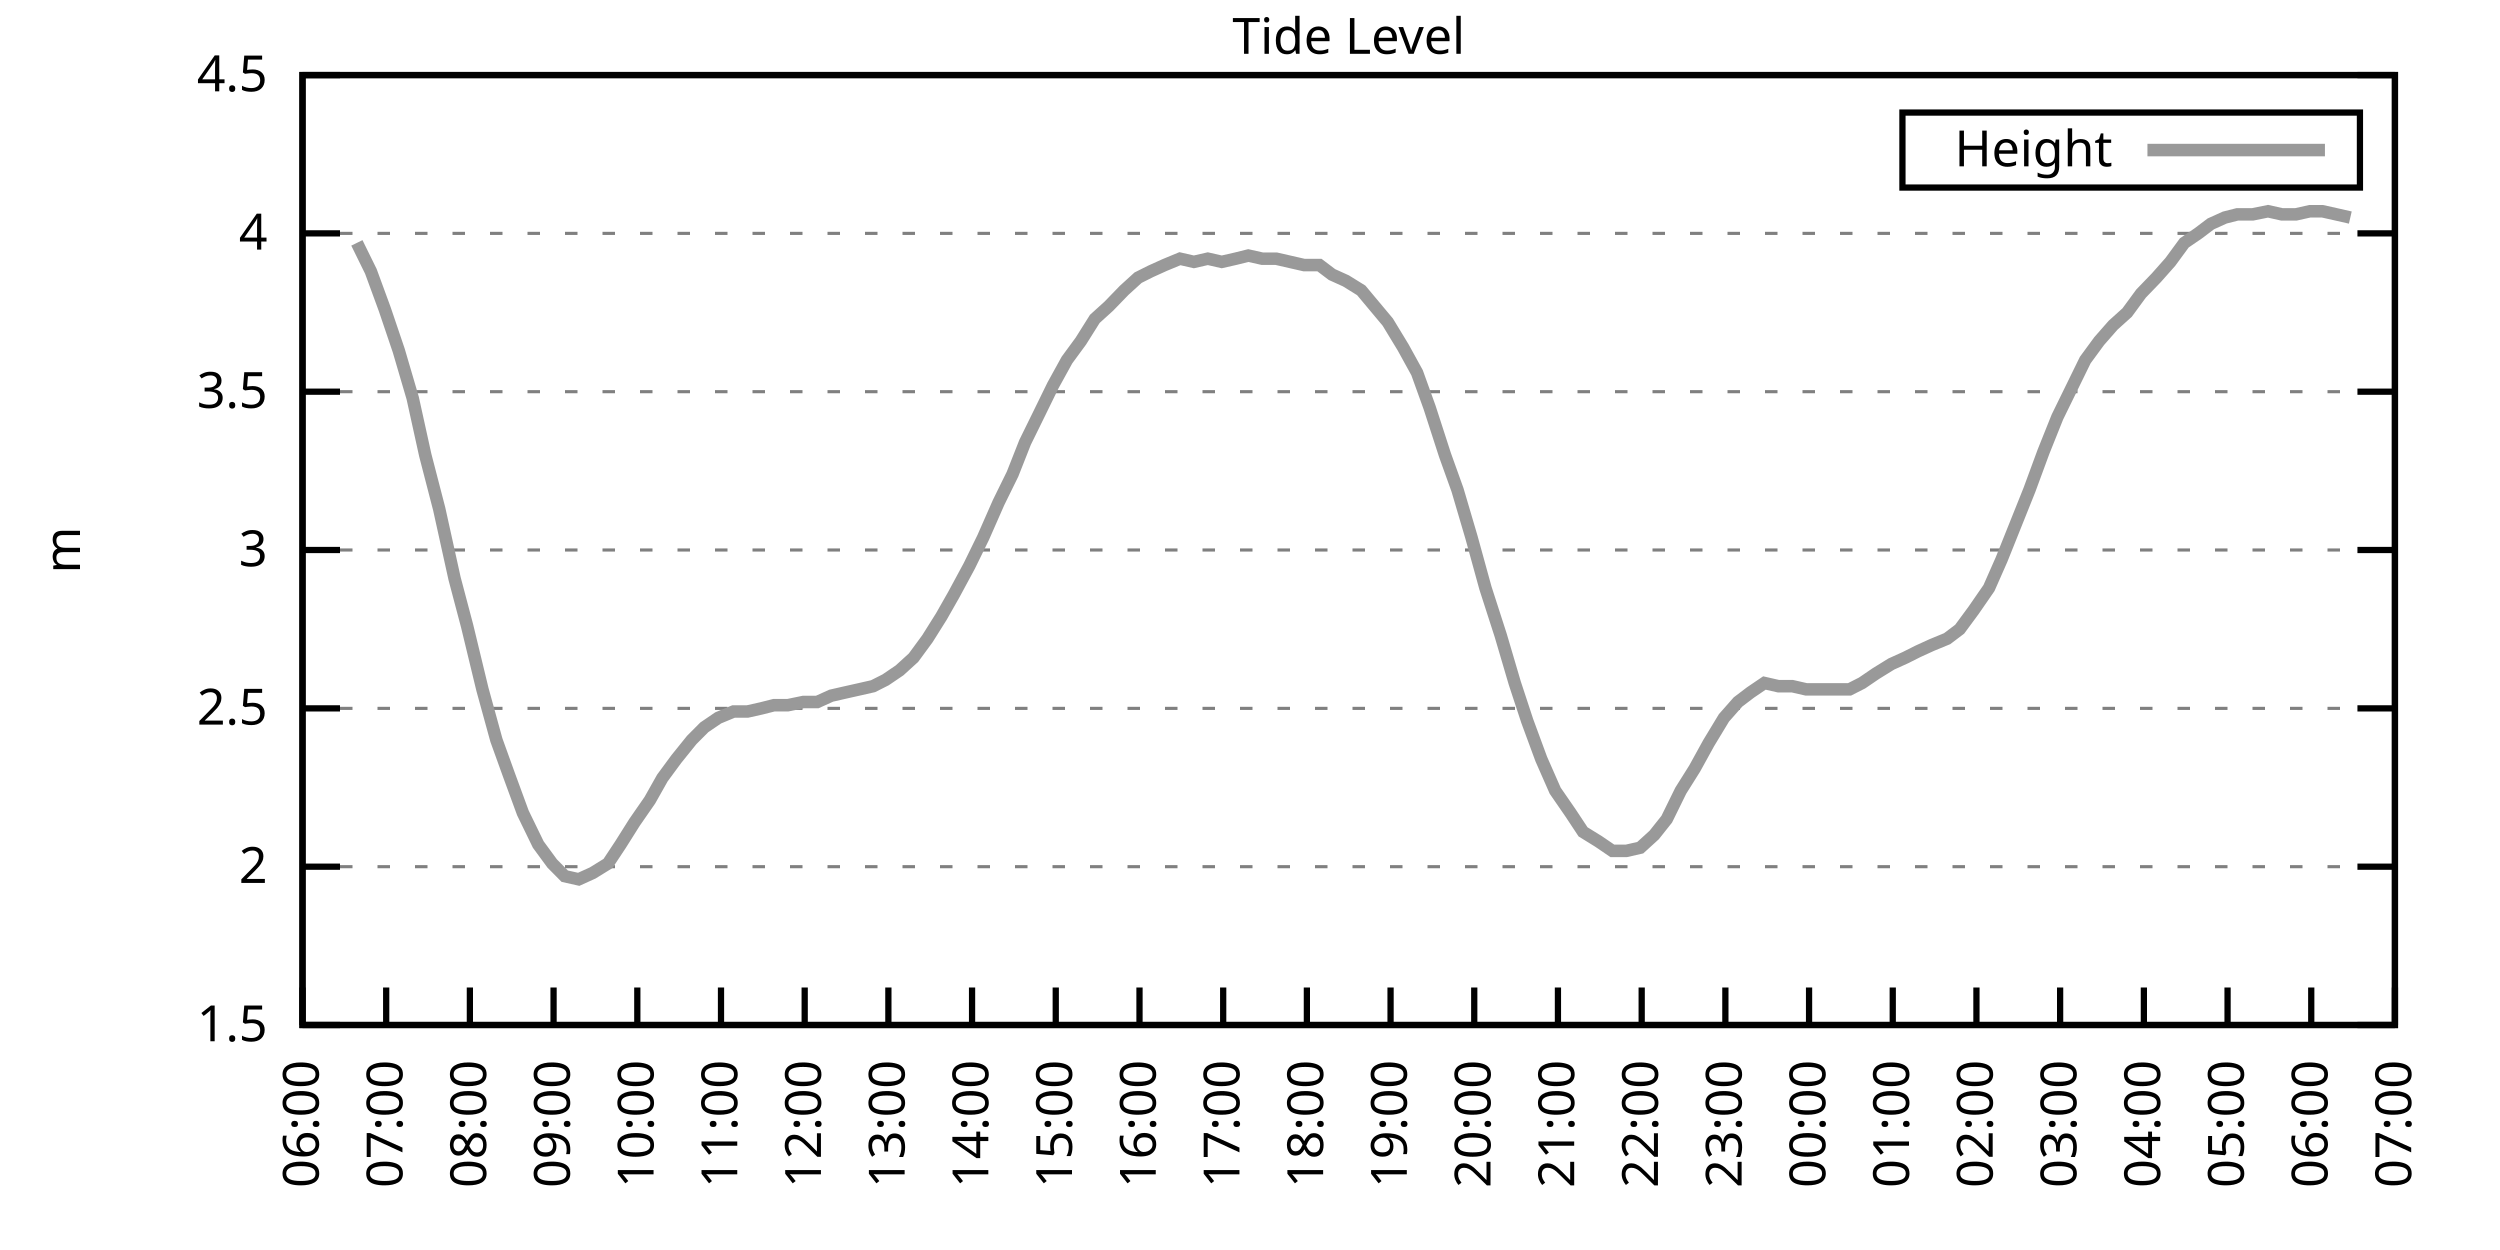
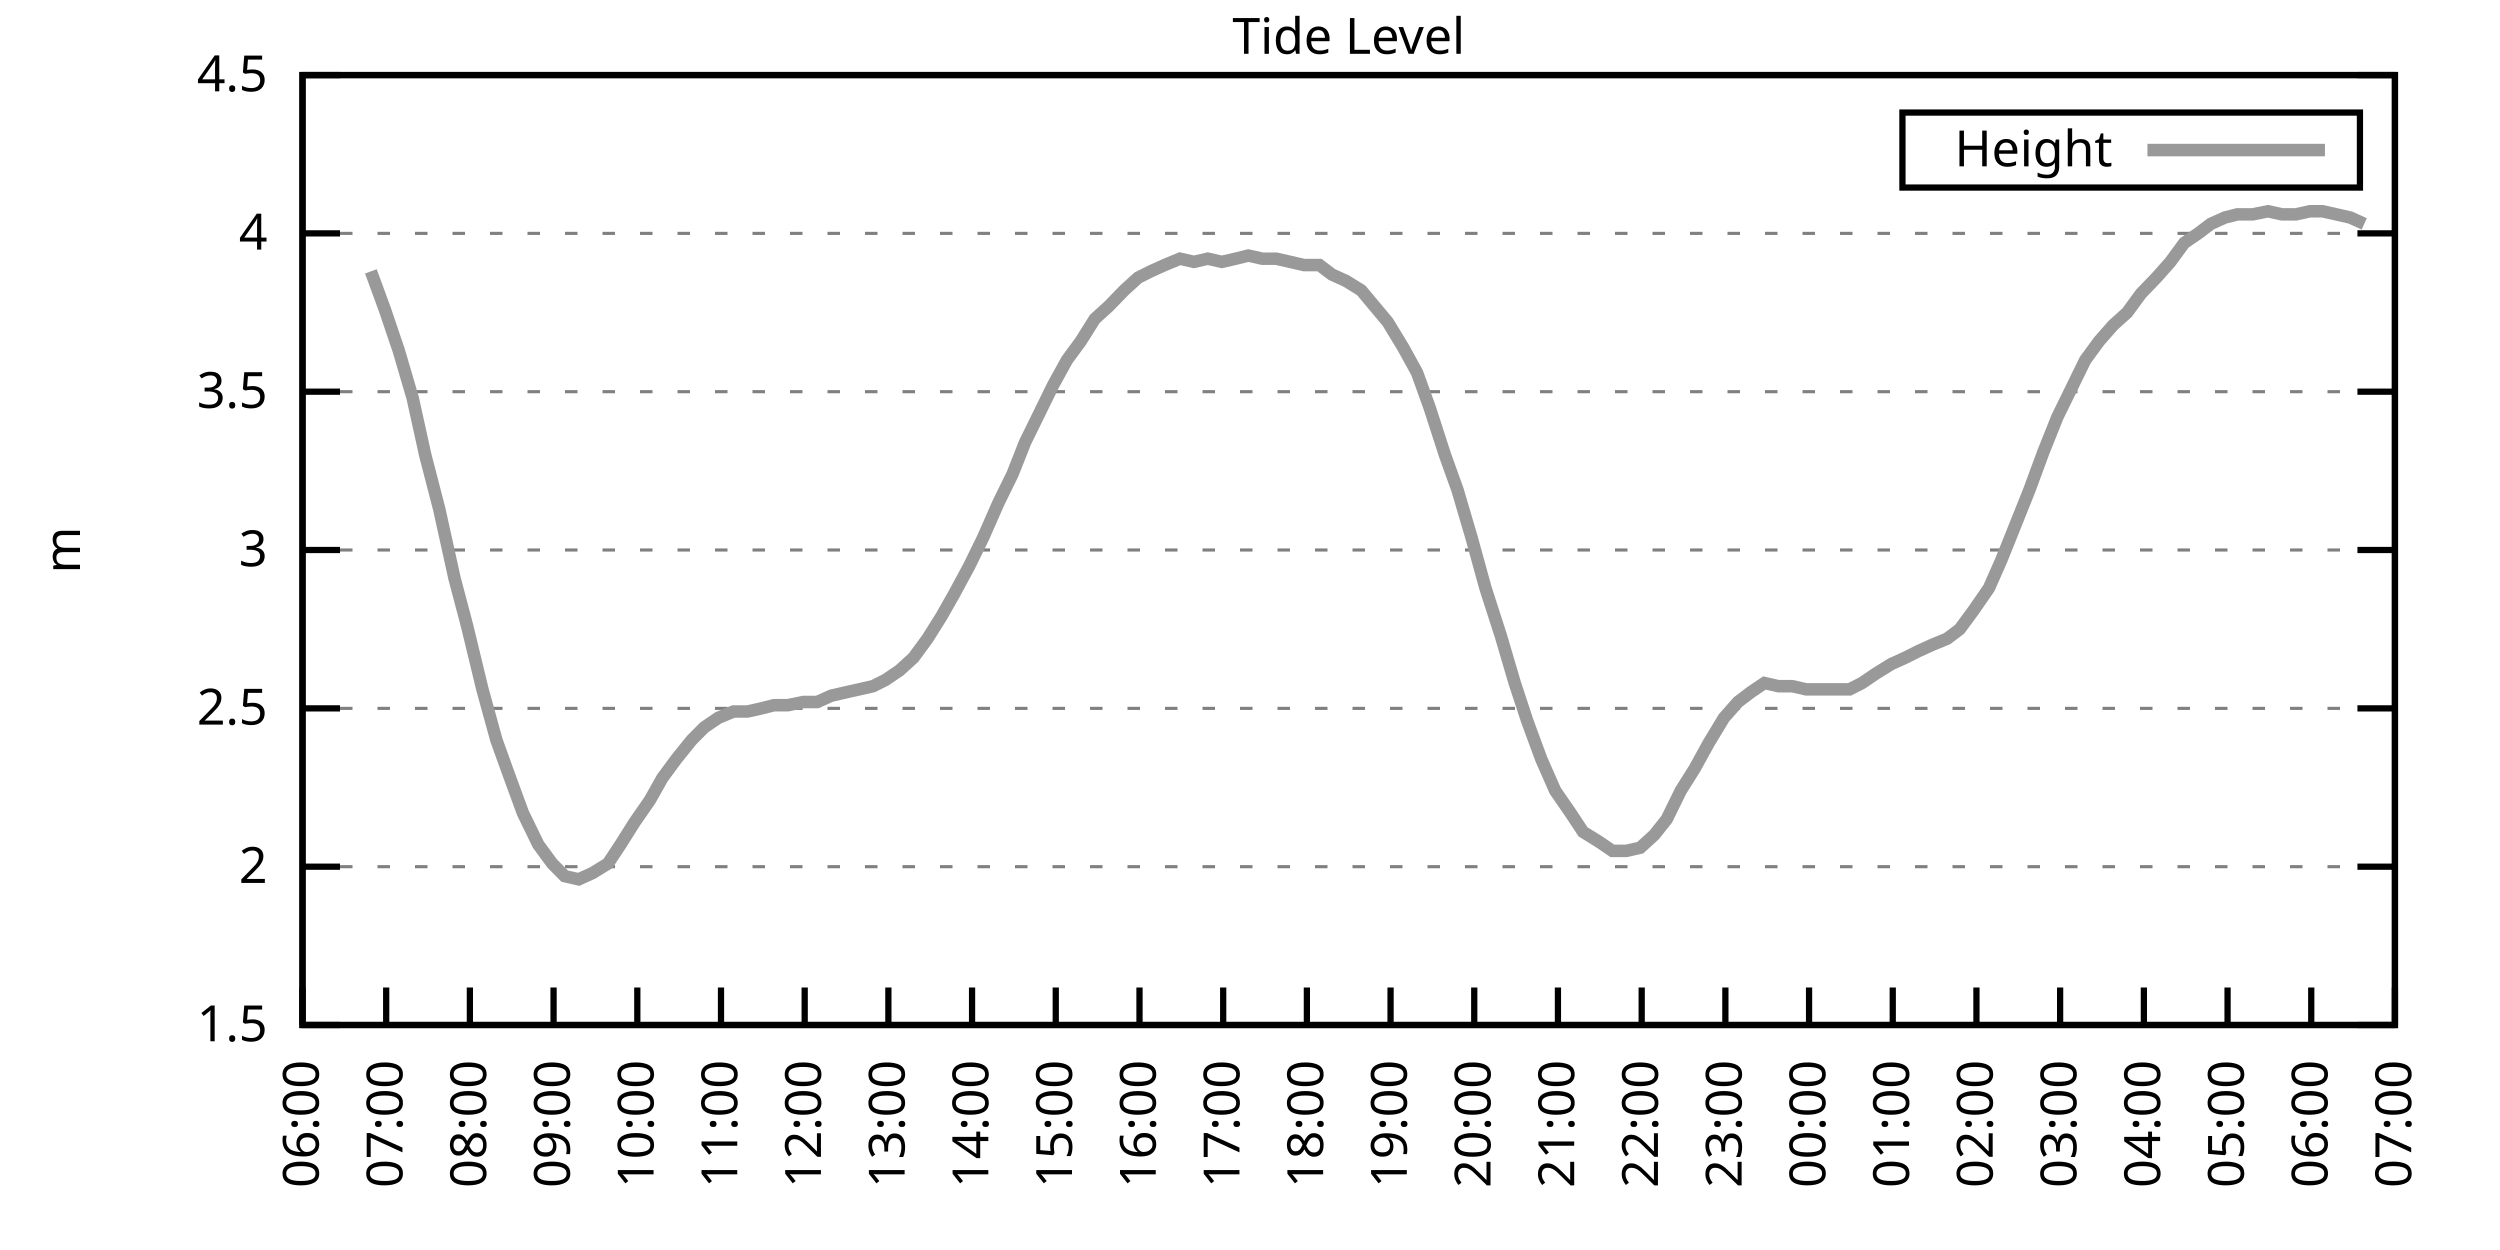
<svg xmlns="http://www.w3.org/2000/svg" xmlns:xlink="http://www.w3.org/1999/xlink" width="400" height="200" viewBox="0 0 400 200">
  <g id="gnuplot_canvas">
    <rect x="0" y="0" width="400" height="200" fill="none" />
    <defs>
      <circle id="gpDot" r="0.5" stroke-width="0.5" stroke="currentColor" />
      <path id="gpPt0" stroke-width="0.333" stroke="currentColor" d="M-1,0 h2 M0,-1 v2" />
      <path id="gpPt1" stroke-width="0.333" stroke="currentColor" d="M-1,-1 L1,1 M1,-1 L-1,1" />
      <path id="gpPt2" stroke-width="0.333" stroke="currentColor" d="M-1,0 L1,0 M0,-1 L0,1 M-1,-1 L1,1 M-1,1 L1,-1" />
      <rect id="gpPt3" stroke-width="0.333" stroke="currentColor" x="-1" y="-1" width="2" height="2" />
      <rect id="gpPt4" stroke-width="0.333" stroke="currentColor" fill="currentColor" x="-1" y="-1" width="2" height="2" />
      <circle id="gpPt5" stroke-width="0.333" stroke="currentColor" cx="0" cy="0" r="1" />
      <use xlink:href="#gpPt5" id="gpPt6" fill="currentColor" stroke="none" />
      <path id="gpPt7" stroke-width="0.333" stroke="currentColor" d="M0,-1.33 L-1.33,0.67 L1.33,0.67 z" />
      <use xlink:href="#gpPt7" id="gpPt8" fill="currentColor" stroke="none" />
      <use xlink:href="#gpPt7" id="gpPt9" stroke="currentColor" transform="rotate(180)" />
      <use xlink:href="#gpPt9" id="gpPt10" fill="currentColor" stroke="none" />
      <use xlink:href="#gpPt3" id="gpPt11" stroke="currentColor" transform="rotate(45)" />
      <use xlink:href="#gpPt11" id="gpPt12" fill="currentColor" stroke="none" />
      <path id="gpPt13" stroke-width="0.333" stroke="currentColor" d="M0,1.330 L1.265,0.411 L0.782,-1.067 L-0.782,-1.076 L-1.265,0.411 z" />
      <use xlink:href="#gpPt13" id="gpPt14" fill="currentColor" stroke="none" />
      <filter id="textbox" filterUnits="objectBoundingBox" x="0" y="0" height="1" width="1">
        <feFlood flood-color="white" flood-opacity="1" result="bgnd" />
        <feComposite in="SourceGraphic" in2="bgnd" operator="atop" />
      </filter>
      <filter id="greybox" filterUnits="objectBoundingBox" x="0" y="0" height="1" width="1">
        <feFlood flood-color="lightgrey" flood-opacity="1" result="grey" />
        <feComposite in="SourceGraphic" in2="grey" operator="atop" />
      </filter>
    </defs>
    <g fill="none" color="white" stroke="currentColor" stroke-width="1.00" stroke-linecap="butt" stroke-linejoin="miter">
</g>
    <g fill="none" color="black" stroke="currentColor" stroke-width="1.00" stroke-linecap="butt" stroke-linejoin="miter">
      <g stroke="none" shape-rendering="crispEdges">
        <polygon fill="rgb(255, 255, 255)" points="48.40,164.00 383.18,164.00 383.18,12.02 48.40,12.02 " />
      </g>
    </g>
    <g fill="none" color="black" stroke="currentColor" stroke-width="1.00" stroke-linecap="butt" stroke-linejoin="miter">
</g>
    <g fill="none" color="black" stroke="black" stroke-width="0.50" stroke-linecap="butt" stroke-linejoin="miter">
</g>
    <g fill="none" color="gray" stroke="currentColor" stroke-width="0.50" stroke-linecap="butt" stroke-linejoin="miter">
      <path stroke="gray" stroke-dasharray="2,4" class="gridline" d="M48.40,164.00 L383.19,164.00  " />
    </g>
    <g fill="none" color="gray" stroke="gray" stroke-width="1.00" stroke-linecap="butt" stroke-linejoin="miter">
</g>
    <g fill="none" color="black" stroke="currentColor" stroke-width="1.00" stroke-linecap="butt" stroke-linejoin="miter">
      <path stroke="black" d="M48.40,164.00 L54.40,164.00 M383.19,164.00 L377.19,164.00  " />
      <g transform="translate(42.80,166.60)" stroke="none" fill="black" font-family="Sans" font-size="8.00" text-anchor="end">
        <text>
          <tspan font-family="Sans"> 1.5</tspan>
        </text>
      </g>
    </g>
    <g fill="none" color="black" stroke="currentColor" stroke-width="1.00" stroke-linecap="butt" stroke-linejoin="miter">
</g>
    <g fill="none" color="black" stroke="black" stroke-width="0.50" stroke-linecap="butt" stroke-linejoin="miter">
</g>
    <g fill="none" color="gray" stroke="currentColor" stroke-width="0.50" stroke-linecap="butt" stroke-linejoin="miter">
      <path stroke="gray" stroke-dasharray="2,4" class="gridline" d="M48.40,138.67 L383.19,138.67  " />
    </g>
    <g fill="none" color="gray" stroke="gray" stroke-width="1.00" stroke-linecap="butt" stroke-linejoin="miter">
</g>
    <g fill="none" color="black" stroke="currentColor" stroke-width="1.00" stroke-linecap="butt" stroke-linejoin="miter">
      <path stroke="black" d="M48.40,138.67 L54.40,138.67 M383.19,138.67 L377.19,138.67  " />
      <g transform="translate(42.80,141.27)" stroke="none" fill="black" font-family="Sans" font-size="8.00" text-anchor="end">
        <text>
          <tspan font-family="Sans"> 2</tspan>
        </text>
      </g>
    </g>
    <g fill="none" color="black" stroke="currentColor" stroke-width="1.00" stroke-linecap="butt" stroke-linejoin="miter">
</g>
    <g fill="none" color="black" stroke="black" stroke-width="0.50" stroke-linecap="butt" stroke-linejoin="miter">
</g>
    <g fill="none" color="gray" stroke="currentColor" stroke-width="0.50" stroke-linecap="butt" stroke-linejoin="miter">
      <path stroke="gray" stroke-dasharray="2,4" class="gridline" d="M48.40,113.34 L383.19,113.34  " />
    </g>
    <g fill="none" color="gray" stroke="gray" stroke-width="1.00" stroke-linecap="butt" stroke-linejoin="miter">
</g>
    <g fill="none" color="black" stroke="currentColor" stroke-width="1.00" stroke-linecap="butt" stroke-linejoin="miter">
      <path stroke="black" d="M48.40,113.34 L54.40,113.34 M383.19,113.34 L377.19,113.34  " />
      <g transform="translate(42.80,115.94)" stroke="none" fill="black" font-family="Sans" font-size="8.00" text-anchor="end">
        <text>
          <tspan font-family="Sans"> 2.5</tspan>
        </text>
      </g>
    </g>
    <g fill="none" color="black" stroke="currentColor" stroke-width="1.00" stroke-linecap="butt" stroke-linejoin="miter">
</g>
    <g fill="none" color="black" stroke="black" stroke-width="0.50" stroke-linecap="butt" stroke-linejoin="miter">
</g>
    <g fill="none" color="gray" stroke="currentColor" stroke-width="0.50" stroke-linecap="butt" stroke-linejoin="miter">
      <path stroke="gray" stroke-dasharray="2,4" class="gridline" d="M48.40,88.00 L383.19,88.00  " />
    </g>
    <g fill="none" color="gray" stroke="gray" stroke-width="1.00" stroke-linecap="butt" stroke-linejoin="miter">
</g>
    <g fill="none" color="black" stroke="currentColor" stroke-width="1.00" stroke-linecap="butt" stroke-linejoin="miter">
      <path stroke="black" d="M48.40,88.00 L54.40,88.00 M383.19,88.00 L377.19,88.00  " />
      <g transform="translate(42.80,90.60)" stroke="none" fill="black" font-family="Sans" font-size="8.00" text-anchor="end">
        <text>
          <tspan font-family="Sans"> 3</tspan>
        </text>
      </g>
    </g>
    <g fill="none" color="black" stroke="currentColor" stroke-width="1.00" stroke-linecap="butt" stroke-linejoin="miter">
</g>
    <g fill="none" color="black" stroke="black" stroke-width="0.50" stroke-linecap="butt" stroke-linejoin="miter">
</g>
    <g fill="none" color="gray" stroke="currentColor" stroke-width="0.50" stroke-linecap="butt" stroke-linejoin="miter">
      <path stroke="gray" stroke-dasharray="2,4" class="gridline" d="M48.40,62.67 L383.19,62.67  " />
    </g>
    <g fill="none" color="gray" stroke="gray" stroke-width="1.00" stroke-linecap="butt" stroke-linejoin="miter">
</g>
    <g fill="none" color="black" stroke="currentColor" stroke-width="1.00" stroke-linecap="butt" stroke-linejoin="miter">
      <path stroke="black" d="M48.40,62.67 L54.40,62.67 M383.19,62.67 L377.19,62.67  " />
      <g transform="translate(42.80,65.27)" stroke="none" fill="black" font-family="Sans" font-size="8.00" text-anchor="end">
        <text>
          <tspan font-family="Sans"> 3.5</tspan>
        </text>
      </g>
    </g>
    <g fill="none" color="black" stroke="currentColor" stroke-width="1.00" stroke-linecap="butt" stroke-linejoin="miter">
</g>
    <g fill="none" color="black" stroke="black" stroke-width="0.50" stroke-linecap="butt" stroke-linejoin="miter">
</g>
    <g fill="none" color="gray" stroke="currentColor" stroke-width="0.50" stroke-linecap="butt" stroke-linejoin="miter">
      <path stroke="gray" stroke-dasharray="2,4" class="gridline" d="M48.40,37.34 L383.19,37.34  " />
    </g>
    <g fill="none" color="gray" stroke="gray" stroke-width="1.00" stroke-linecap="butt" stroke-linejoin="miter">
</g>
    <g fill="none" color="black" stroke="currentColor" stroke-width="1.00" stroke-linecap="butt" stroke-linejoin="miter">
      <path stroke="black" d="M48.40,37.34 L54.40,37.34 M383.19,37.34 L377.19,37.34  " />
      <g transform="translate(42.80,39.94)" stroke="none" fill="black" font-family="Sans" font-size="8.00" text-anchor="end">
        <text>
          <tspan font-family="Sans"> 4</tspan>
        </text>
      </g>
    </g>
    <g fill="none" color="black" stroke="currentColor" stroke-width="1.00" stroke-linecap="butt" stroke-linejoin="miter">
</g>
    <g fill="none" color="black" stroke="black" stroke-width="0.50" stroke-linecap="butt" stroke-linejoin="miter">
</g>
    <g fill="none" color="gray" stroke="currentColor" stroke-width="0.50" stroke-linecap="butt" stroke-linejoin="miter">
      <path stroke="gray" stroke-dasharray="2,4" class="gridline" d="M48.40,12.01 L383.19,12.01  " />
    </g>
    <g fill="none" color="gray" stroke="gray" stroke-width="1.00" stroke-linecap="butt" stroke-linejoin="miter">
</g>
    <g fill="none" color="black" stroke="currentColor" stroke-width="1.00" stroke-linecap="butt" stroke-linejoin="miter">
      <path stroke="black" d="M48.40,12.01 L54.40,12.01 M383.19,12.01 L377.19,12.01  " />
      <g transform="translate(42.80,14.61)" stroke="none" fill="black" font-family="Sans" font-size="8.00" text-anchor="end">
        <text>
          <tspan font-family="Sans"> 4.5</tspan>
        </text>
      </g>
    </g>
    <g fill="none" color="black" stroke="currentColor" stroke-width="1.00" stroke-linecap="butt" stroke-linejoin="miter">
      <path stroke="black" d="M48.40,164.00 L48.40,158.00  " />
      <g transform="translate(51.00,169.60) rotate(270.00)" stroke="none" fill="black" font-family="Sans" font-size="8.00" text-anchor="end">
        <text>
          <tspan font-family="Sans">06:00</tspan>
        </text>
      </g>
    </g>
    <g fill="none" color="black" stroke="currentColor" stroke-width="1.00" stroke-linecap="butt" stroke-linejoin="miter">
      <path stroke="black" d="M61.79,164.00 L61.79,158.00  " />
      <g transform="translate(64.39,169.60) rotate(270.00)" stroke="none" fill="black" font-family="Sans" font-size="8.00" text-anchor="end">
        <text>
          <tspan font-family="Sans">07:00</tspan>
        </text>
      </g>
    </g>
    <g fill="none" color="black" stroke="currentColor" stroke-width="1.00" stroke-linecap="butt" stroke-linejoin="miter">
      <path stroke="black" d="M75.18,164.00 L75.18,158.00  " />
      <g transform="translate(77.78,169.60) rotate(270.00)" stroke="none" fill="black" font-family="Sans" font-size="8.00" text-anchor="end">
        <text>
          <tspan font-family="Sans">08:00</tspan>
        </text>
      </g>
    </g>
    <g fill="none" color="black" stroke="currentColor" stroke-width="1.00" stroke-linecap="butt" stroke-linejoin="miter">
      <path stroke="black" d="M88.57,164.00 L88.57,158.00  " />
      <g transform="translate(91.17,169.60) rotate(270.00)" stroke="none" fill="black" font-family="Sans" font-size="8.00" text-anchor="end">
        <text>
          <tspan font-family="Sans">09:00</tspan>
        </text>
      </g>
    </g>
    <g fill="none" color="black" stroke="currentColor" stroke-width="1.00" stroke-linecap="butt" stroke-linejoin="miter">
      <path stroke="black" d="M101.97,164.00 L101.97,158.00  " />
      <g transform="translate(104.57,169.60) rotate(270.00)" stroke="none" fill="black" font-family="Sans" font-size="8.00" text-anchor="end">
        <text>
          <tspan font-family="Sans">10:00</tspan>
        </text>
      </g>
    </g>
    <g fill="none" color="black" stroke="currentColor" stroke-width="1.00" stroke-linecap="butt" stroke-linejoin="miter">
      <path stroke="black" d="M115.36,164.00 L115.36,158.00  " />
      <g transform="translate(117.96,169.60) rotate(270.00)" stroke="none" fill="black" font-family="Sans" font-size="8.00" text-anchor="end">
        <text>
          <tspan font-family="Sans">11:00</tspan>
        </text>
      </g>
    </g>
    <g fill="none" color="black" stroke="currentColor" stroke-width="1.00" stroke-linecap="butt" stroke-linejoin="miter">
      <path stroke="black" d="M128.75,164.00 L128.75,158.00  " />
      <g transform="translate(131.35,169.60) rotate(270.00)" stroke="none" fill="black" font-family="Sans" font-size="8.00" text-anchor="end">
        <text>
          <tspan font-family="Sans">12:00</tspan>
        </text>
      </g>
    </g>
    <g fill="none" color="black" stroke="currentColor" stroke-width="1.00" stroke-linecap="butt" stroke-linejoin="miter">
      <path stroke="black" d="M142.14,164.00 L142.14,158.00  " />
      <g transform="translate(144.74,169.60) rotate(270.00)" stroke="none" fill="black" font-family="Sans" font-size="8.00" text-anchor="end">
        <text>
          <tspan font-family="Sans">13:00</tspan>
        </text>
      </g>
    </g>
    <g fill="none" color="black" stroke="currentColor" stroke-width="1.00" stroke-linecap="butt" stroke-linejoin="miter">
      <path stroke="black" d="M155.53,164.00 L155.53,158.00  " />
      <g transform="translate(158.13,169.60) rotate(270.00)" stroke="none" fill="black" font-family="Sans" font-size="8.00" text-anchor="end">
        <text>
          <tspan font-family="Sans">14:00</tspan>
        </text>
      </g>
    </g>
    <g fill="none" color="black" stroke="currentColor" stroke-width="1.00" stroke-linecap="butt" stroke-linejoin="miter">
      <path stroke="black" d="M168.92,164.00 L168.92,158.00  " />
      <g transform="translate(171.52,169.60) rotate(270.00)" stroke="none" fill="black" font-family="Sans" font-size="8.00" text-anchor="end">
        <text>
          <tspan font-family="Sans">15:00</tspan>
        </text>
      </g>
    </g>
    <g fill="none" color="black" stroke="currentColor" stroke-width="1.00" stroke-linecap="butt" stroke-linejoin="miter">
      <path stroke="black" d="M182.32,164.00 L182.32,158.00  " />
      <g transform="translate(184.92,169.60) rotate(270.00)" stroke="none" fill="black" font-family="Sans" font-size="8.00" text-anchor="end">
        <text>
          <tspan font-family="Sans">16:00</tspan>
        </text>
      </g>
    </g>
    <g fill="none" color="black" stroke="currentColor" stroke-width="1.00" stroke-linecap="butt" stroke-linejoin="miter">
      <path stroke="black" d="M195.71,164.00 L195.71,158.00  " />
      <g transform="translate(198.31,169.60) rotate(270.00)" stroke="none" fill="black" font-family="Sans" font-size="8.00" text-anchor="end">
        <text>
          <tspan font-family="Sans">17:00</tspan>
        </text>
      </g>
    </g>
    <g fill="none" color="black" stroke="currentColor" stroke-width="1.00" stroke-linecap="butt" stroke-linejoin="miter">
      <path stroke="black" d="M209.10,164.00 L209.10,158.00  " />
      <g transform="translate(211.70,169.60) rotate(270.00)" stroke="none" fill="black" font-family="Sans" font-size="8.00" text-anchor="end">
        <text>
          <tspan font-family="Sans">18:00</tspan>
        </text>
      </g>
    </g>
    <g fill="none" color="black" stroke="currentColor" stroke-width="1.00" stroke-linecap="butt" stroke-linejoin="miter">
      <path stroke="black" d="M222.49,164.00 L222.49,158.00  " />
      <g transform="translate(225.09,169.60) rotate(270.00)" stroke="none" fill="black" font-family="Sans" font-size="8.00" text-anchor="end">
        <text>
          <tspan font-family="Sans">19:00</tspan>
        </text>
      </g>
    </g>
    <g fill="none" color="black" stroke="currentColor" stroke-width="1.00" stroke-linecap="butt" stroke-linejoin="miter">
      <path stroke="black" d="M235.88,164.00 L235.88,158.00  " />
      <g transform="translate(238.48,169.60) rotate(270.00)" stroke="none" fill="black" font-family="Sans" font-size="8.00" text-anchor="end">
        <text>
          <tspan font-family="Sans">20:00</tspan>
        </text>
      </g>
    </g>
    <g fill="none" color="black" stroke="currentColor" stroke-width="1.00" stroke-linecap="butt" stroke-linejoin="miter">
      <path stroke="black" d="M249.27,164.00 L249.27,158.00  " />
      <g transform="translate(251.87,169.60) rotate(270.00)" stroke="none" fill="black" font-family="Sans" font-size="8.00" text-anchor="end">
        <text>
          <tspan font-family="Sans">21:00</tspan>
        </text>
      </g>
    </g>
    <g fill="none" color="black" stroke="currentColor" stroke-width="1.00" stroke-linecap="butt" stroke-linejoin="miter">
      <path stroke="black" d="M262.67,164.00 L262.67,158.00  " />
      <g transform="translate(265.27,169.60) rotate(270.00)" stroke="none" fill="black" font-family="Sans" font-size="8.00" text-anchor="end">
        <text>
          <tspan font-family="Sans">22:00</tspan>
        </text>
      </g>
    </g>
    <g fill="none" color="black" stroke="currentColor" stroke-width="1.00" stroke-linecap="butt" stroke-linejoin="miter">
      <path stroke="black" d="M276.06,164.00 L276.06,158.00  " />
      <g transform="translate(278.66,169.60) rotate(270.00)" stroke="none" fill="black" font-family="Sans" font-size="8.00" text-anchor="end">
        <text>
          <tspan font-family="Sans">23:00</tspan>
        </text>
      </g>
    </g>
    <g fill="none" color="black" stroke="currentColor" stroke-width="1.00" stroke-linecap="butt" stroke-linejoin="miter">
      <path stroke="black" d="M289.45,164.00 L289.45,158.00  " />
      <g transform="translate(292.05,169.60) rotate(270.00)" stroke="none" fill="black" font-family="Sans" font-size="8.00" text-anchor="end">
        <text>
          <tspan font-family="Sans">00:00</tspan>
        </text>
      </g>
    </g>
    <g fill="none" color="black" stroke="currentColor" stroke-width="1.00" stroke-linecap="butt" stroke-linejoin="miter">
      <path stroke="black" d="M302.84,164.00 L302.84,158.00  " />
      <g transform="translate(305.44,169.60) rotate(270.00)" stroke="none" fill="black" font-family="Sans" font-size="8.00" text-anchor="end">
        <text>
          <tspan font-family="Sans">01:00</tspan>
        </text>
      </g>
    </g>
    <g fill="none" color="black" stroke="currentColor" stroke-width="1.00" stroke-linecap="butt" stroke-linejoin="miter">
      <path stroke="black" d="M316.23,164.00 L316.23,158.00  " />
      <g transform="translate(318.83,169.60) rotate(270.00)" stroke="none" fill="black" font-family="Sans" font-size="8.00" text-anchor="end">
        <text>
          <tspan font-family="Sans">02:00</tspan>
        </text>
      </g>
    </g>
    <g fill="none" color="black" stroke="currentColor" stroke-width="1.00" stroke-linecap="butt" stroke-linejoin="miter">
      <path stroke="black" d="M329.62,164.00 L329.62,158.00  " />
      <g transform="translate(332.22,169.60) rotate(270.00)" stroke="none" fill="black" font-family="Sans" font-size="8.00" text-anchor="end">
        <text>
          <tspan font-family="Sans">03:00</tspan>
        </text>
      </g>
    </g>
    <g fill="none" color="black" stroke="currentColor" stroke-width="1.00" stroke-linecap="butt" stroke-linejoin="miter">
      <path stroke="black" d="M343.02,164.00 L343.02,158.00  " />
      <g transform="translate(345.62,169.60) rotate(270.00)" stroke="none" fill="black" font-family="Sans" font-size="8.00" text-anchor="end">
        <text>
          <tspan font-family="Sans">04:00</tspan>
        </text>
      </g>
    </g>
    <g fill="none" color="black" stroke="currentColor" stroke-width="1.00" stroke-linecap="butt" stroke-linejoin="miter">
      <path stroke="black" d="M356.41,164.00 L356.41,158.00  " />
      <g transform="translate(359.01,169.60) rotate(270.00)" stroke="none" fill="black" font-family="Sans" font-size="8.00" text-anchor="end">
        <text>
          <tspan font-family="Sans">05:00</tspan>
        </text>
      </g>
    </g>
    <g fill="none" color="black" stroke="currentColor" stroke-width="1.00" stroke-linecap="butt" stroke-linejoin="miter">
      <path stroke="black" d="M369.80,164.00 L369.80,158.00  " />
      <g transform="translate(372.40,169.60) rotate(270.00)" stroke="none" fill="black" font-family="Sans" font-size="8.00" text-anchor="end">
        <text>
          <tspan font-family="Sans">06:00</tspan>
        </text>
      </g>
    </g>
    <g fill="none" color="black" stroke="currentColor" stroke-width="1.00" stroke-linecap="butt" stroke-linejoin="miter">
      <path stroke="black" d="M383.19,164.00 L383.19,158.00  " />
      <g transform="translate(385.79,169.60) rotate(270.00)" stroke="none" fill="black" font-family="Sans" font-size="8.00" text-anchor="end">
        <text>
          <tspan font-family="Sans">07:00</tspan>
        </text>
      </g>
    </g>
    <g fill="none" color="black" stroke="currentColor" stroke-width="1.00" stroke-linecap="butt" stroke-linejoin="miter">
</g>
    <g fill="none" color="black" stroke="currentColor" stroke-width="1.00" stroke-linecap="butt" stroke-linejoin="miter">
      <path stroke="black" d="M48.40,12.01 L48.40,164.00 L383.19,164.00 L383.19,12.01 L48.40,12.01 Z  " />
    </g>
    <g fill="none" color="black" stroke="currentColor" stroke-width="1.00" stroke-linecap="butt" stroke-linejoin="miter">
</g>
    <g fill="none" color="black" stroke="currentColor" stroke-width="1.00" stroke-linecap="butt" stroke-linejoin="miter">
      <path stroke="black" d="M304.39,30.01 L304.39,18.01 L377.59,18.01 L377.59,30.01 L304.39,30.01 Z  " />
    </g>
    <g id="Tide_level_plot_1">
      <g fill="none" color="white" stroke="black" stroke-width="2.00" stroke-linecap="butt" stroke-linejoin="miter">
</g>
      <g fill="none" color="black" stroke="currentColor" stroke-width="2.00" stroke-linecap="butt" stroke-linejoin="miter">
        <g transform="translate(337.99,26.61)" stroke="none" fill="black" font-family="Sans" font-size="8.00" text-anchor="end">
          <text>
            <tspan font-family="Sans">Height</tspan>
          </text>
        </g>
      </g>
      <g fill="none" color="black" stroke="currentColor" stroke-width="2.00" stroke-linecap="butt" stroke-linejoin="miter">
-         <path stroke="rgb(153, 153, 153)" d="M343.59,24.01 L371.99,24.01 M57.10,38.86 L59.34,43.42 L61.57,49.50 L63.80,56.09 L66.03,63.69 L68.04,72.81   L70.27,81.42 L72.73,92.56 L74.74,100.16 L77.19,110.30 L79.42,118.40 L81.43,123.98 L83.66,130.06 L86.12,135.12   L88.35,138.16 L90.36,140.19 L92.59,140.69 L94.82,139.68 L97.28,138.16 L99.29,135.12 L101.52,131.58 L103.98,128.03   L105.98,124.48 L108.22,121.44 L110.67,118.40 L112.68,116.38 L114.91,114.86 L117.37,113.84 L119.60,113.84 L121.83,113.34   L123.84,112.83 L126.07,112.83 L128.53,112.32 L130.76,112.32 L132.99,111.31 L135.22,110.80 L137.45,110.30 L139.69,109.79   L141.69,108.78 L143.93,107.26 L146.16,105.23 L148.39,102.19 L150.62,98.64 L152.63,95.10 L155.09,90.54 L157.32,85.98   L159.77,80.41 L162.01,75.85 L164.01,70.78 L166.25,66.22 L168.48,61.66 L170.71,57.61 L172.94,54.57 L175.17,51.02   L177.41,48.99 L179.86,46.46 L182.09,44.43 L184.10,43.42 L186.33,42.41 L188.79,41.39 L191.02,41.90 L193.25,41.39   L195.48,41.90 L197.72,41.39 L199.73,40.89 L201.96,41.39 L204.19,41.39 L206.42,41.90 L208.65,42.41 L211.11,42.41   L213.12,43.93 L215.35,44.94 L217.80,46.46 L222.04,51.53 L224.50,55.58 L226.73,59.63 L228.74,65.21 L231.20,72.81   L233.20,78.38 L235.44,85.98 L237.67,94.08 L240.12,101.68 L242.36,109.28 L244.36,115.36 L246.60,121.44 L248.83,126.51   L251.28,130.06 L253.29,133.10 L255.75,134.62 L257.98,136.14 L260.21,136.14 L262.44,135.63 L264.67,133.60 L266.68,131.07   L268.92,126.51 L271.15,122.96 L273.38,118.91 L275.83,114.86 L278.07,112.32 L280.07,110.80 L282.31,109.28 L284.54,109.79   L286.77,109.79 L289.00,110.30 L291.46,110.30 L293.69,110.30 L295.92,110.30 L297.93,109.28 L300.16,107.76 L302.62,106.24   L304.85,105.23 L306.86,104.22 L309.09,103.20 L311.54,102.19 L313.55,100.67 L315.79,97.63 L318.24,94.08 L320.25,89.52   L322.48,83.95 L324.71,78.38 L326.95,72.30 L329.18,66.73 L331.41,62.17 L333.64,57.61 L335.87,54.57 L338.10,52.03   L340.34,50.01 L342.57,46.97 L345.02,44.43 L347.26,41.90 L349.49,38.86 L351.72,37.34 L353.73,35.82 L355.96,34.81   L357.97,34.30 L360.42,34.30 L362.88,33.80 L365.11,34.30 L367.34,34.30 L369.58,33.80 L371.58,33.80 L373.82,34.30   L376.05,34.81  " />
+         <path stroke="rgb(153, 153, 153)" d="M343.59,24.01 L371.99,24.01 M59.34,43.42 L61.57,49.50 L63.80,56.09 L66.03,63.69 L68.04,72.81 L70.27,81.42   L72.73,92.56 L74.74,100.16 L77.19,110.30 L79.42,118.40 L81.43,123.98 L83.66,130.06 L86.12,135.12 L88.35,138.16   L90.36,140.19 L92.59,140.69 L94.82,139.68 L97.28,138.16 L99.29,135.12 L101.52,131.58 L103.98,128.03 L105.98,124.48   L108.22,121.44 L110.67,118.40 L112.68,116.38 L114.91,114.86 L117.37,113.84 L119.60,113.84 L121.83,113.34 L123.84,112.83   L126.07,112.83 L128.53,112.32 L130.76,112.32 L132.99,111.31 L135.22,110.80 L137.45,110.30 L139.69,109.79 L141.69,108.78   L143.93,107.26 L146.16,105.23 L148.39,102.19 L150.62,98.64 L152.63,95.10 L155.09,90.54 L157.32,85.98 L159.77,80.41   L162.01,75.85 L164.01,70.78 L166.25,66.22 L168.48,61.66 L170.71,57.61 L172.94,54.57 L175.17,51.02 L177.41,48.99   L179.86,46.46 L182.09,44.43 L184.10,43.42 L186.33,42.41 L188.79,41.39 L191.02,41.90 L193.25,41.39 L195.48,41.90   L197.72,41.39 L199.73,40.89 L201.96,41.39 L204.19,41.39 L206.42,41.90 L208.65,42.41 L211.11,42.41 L213.12,43.93   L215.35,44.94 L217.80,46.46 L222.04,51.53 L224.50,55.58 L226.73,59.63 L228.74,65.21 L231.20,72.81 L233.20,78.38   L235.44,85.98 L237.67,94.08 L240.12,101.68 L242.36,109.28 L244.36,115.36 L246.60,121.44 L248.83,126.51 L251.28,130.06   L253.29,133.10 L255.75,134.62 L257.98,136.14 L260.21,136.14 L262.44,135.63 L264.67,133.60 L266.68,131.07 L268.92,126.51   L271.15,122.96 L273.38,118.91 L275.83,114.86 L278.07,112.32 L280.07,110.80 L282.31,109.28 L284.54,109.79 L286.77,109.79   L289.00,110.30 L291.46,110.30 L293.69,110.30 L295.92,110.30 L297.93,109.28 L300.16,107.76 L302.62,106.24 L304.85,105.23   L306.86,104.22 L309.09,103.20 L311.54,102.19 L313.55,100.67 L315.79,97.63 L318.24,94.08 L320.25,89.52 L322.48,83.95   L324.71,78.38 L326.95,72.30 L329.18,66.73 L331.41,62.17 L333.64,57.61 L335.87,54.57 L338.10,52.03 L340.34,50.01   L342.57,46.97 L345.02,44.43 L347.26,41.90 L349.49,38.86 L351.72,37.34 L353.73,35.82 L355.96,34.81 L357.97,34.30   L360.42,34.30 L362.88,33.80 L365.11,34.30 L367.34,34.30 L369.58,33.80 L371.58,33.80 L373.82,34.30 L376.05,34.81   L378.28,35.82  " />
      </g>
    </g>
    <g fill="none" color="black" stroke="currentColor" stroke-width="2.00" stroke-linecap="butt" stroke-linejoin="miter">
</g>
    <g fill="none" color="black" stroke="black" stroke-width="1.00" stroke-linecap="butt" stroke-linejoin="miter">
</g>
    <g fill="none" color="black" stroke="currentColor" stroke-width="1.00" stroke-linecap="butt" stroke-linejoin="miter">
      <path stroke="black" d="M48.40,12.01 L48.40,164.00 L383.19,164.00 L383.19,12.01 L48.40,12.01 Z  " />
      <g transform="translate(12.80,88.01) rotate(270.00)" stroke="none" fill="black" font-family="Sans" font-size="8.00" text-anchor="middle">
        <text>
          <tspan font-family="Sans">m</tspan>
        </text>
      </g>
    </g>
    <g fill="none" color="black" stroke="currentColor" stroke-width="1.00" stroke-linecap="butt" stroke-linejoin="miter">
</g>
    <g fill="none" color="black" stroke="currentColor" stroke-width="1.00" stroke-linecap="butt" stroke-linejoin="miter">
      <g transform="translate(215.79,8.61)" stroke="none" fill="black" font-family="Sans" font-size="8.00" text-anchor="middle">
        <text>
          <tspan font-family="Sans">Tide Level</tspan>
        </text>
      </g>
    </g>
    <g fill="none" color="black" stroke="currentColor" stroke-width="1.00" stroke-linecap="butt" stroke-linejoin="miter">
</g>
  </g>
</svg>
